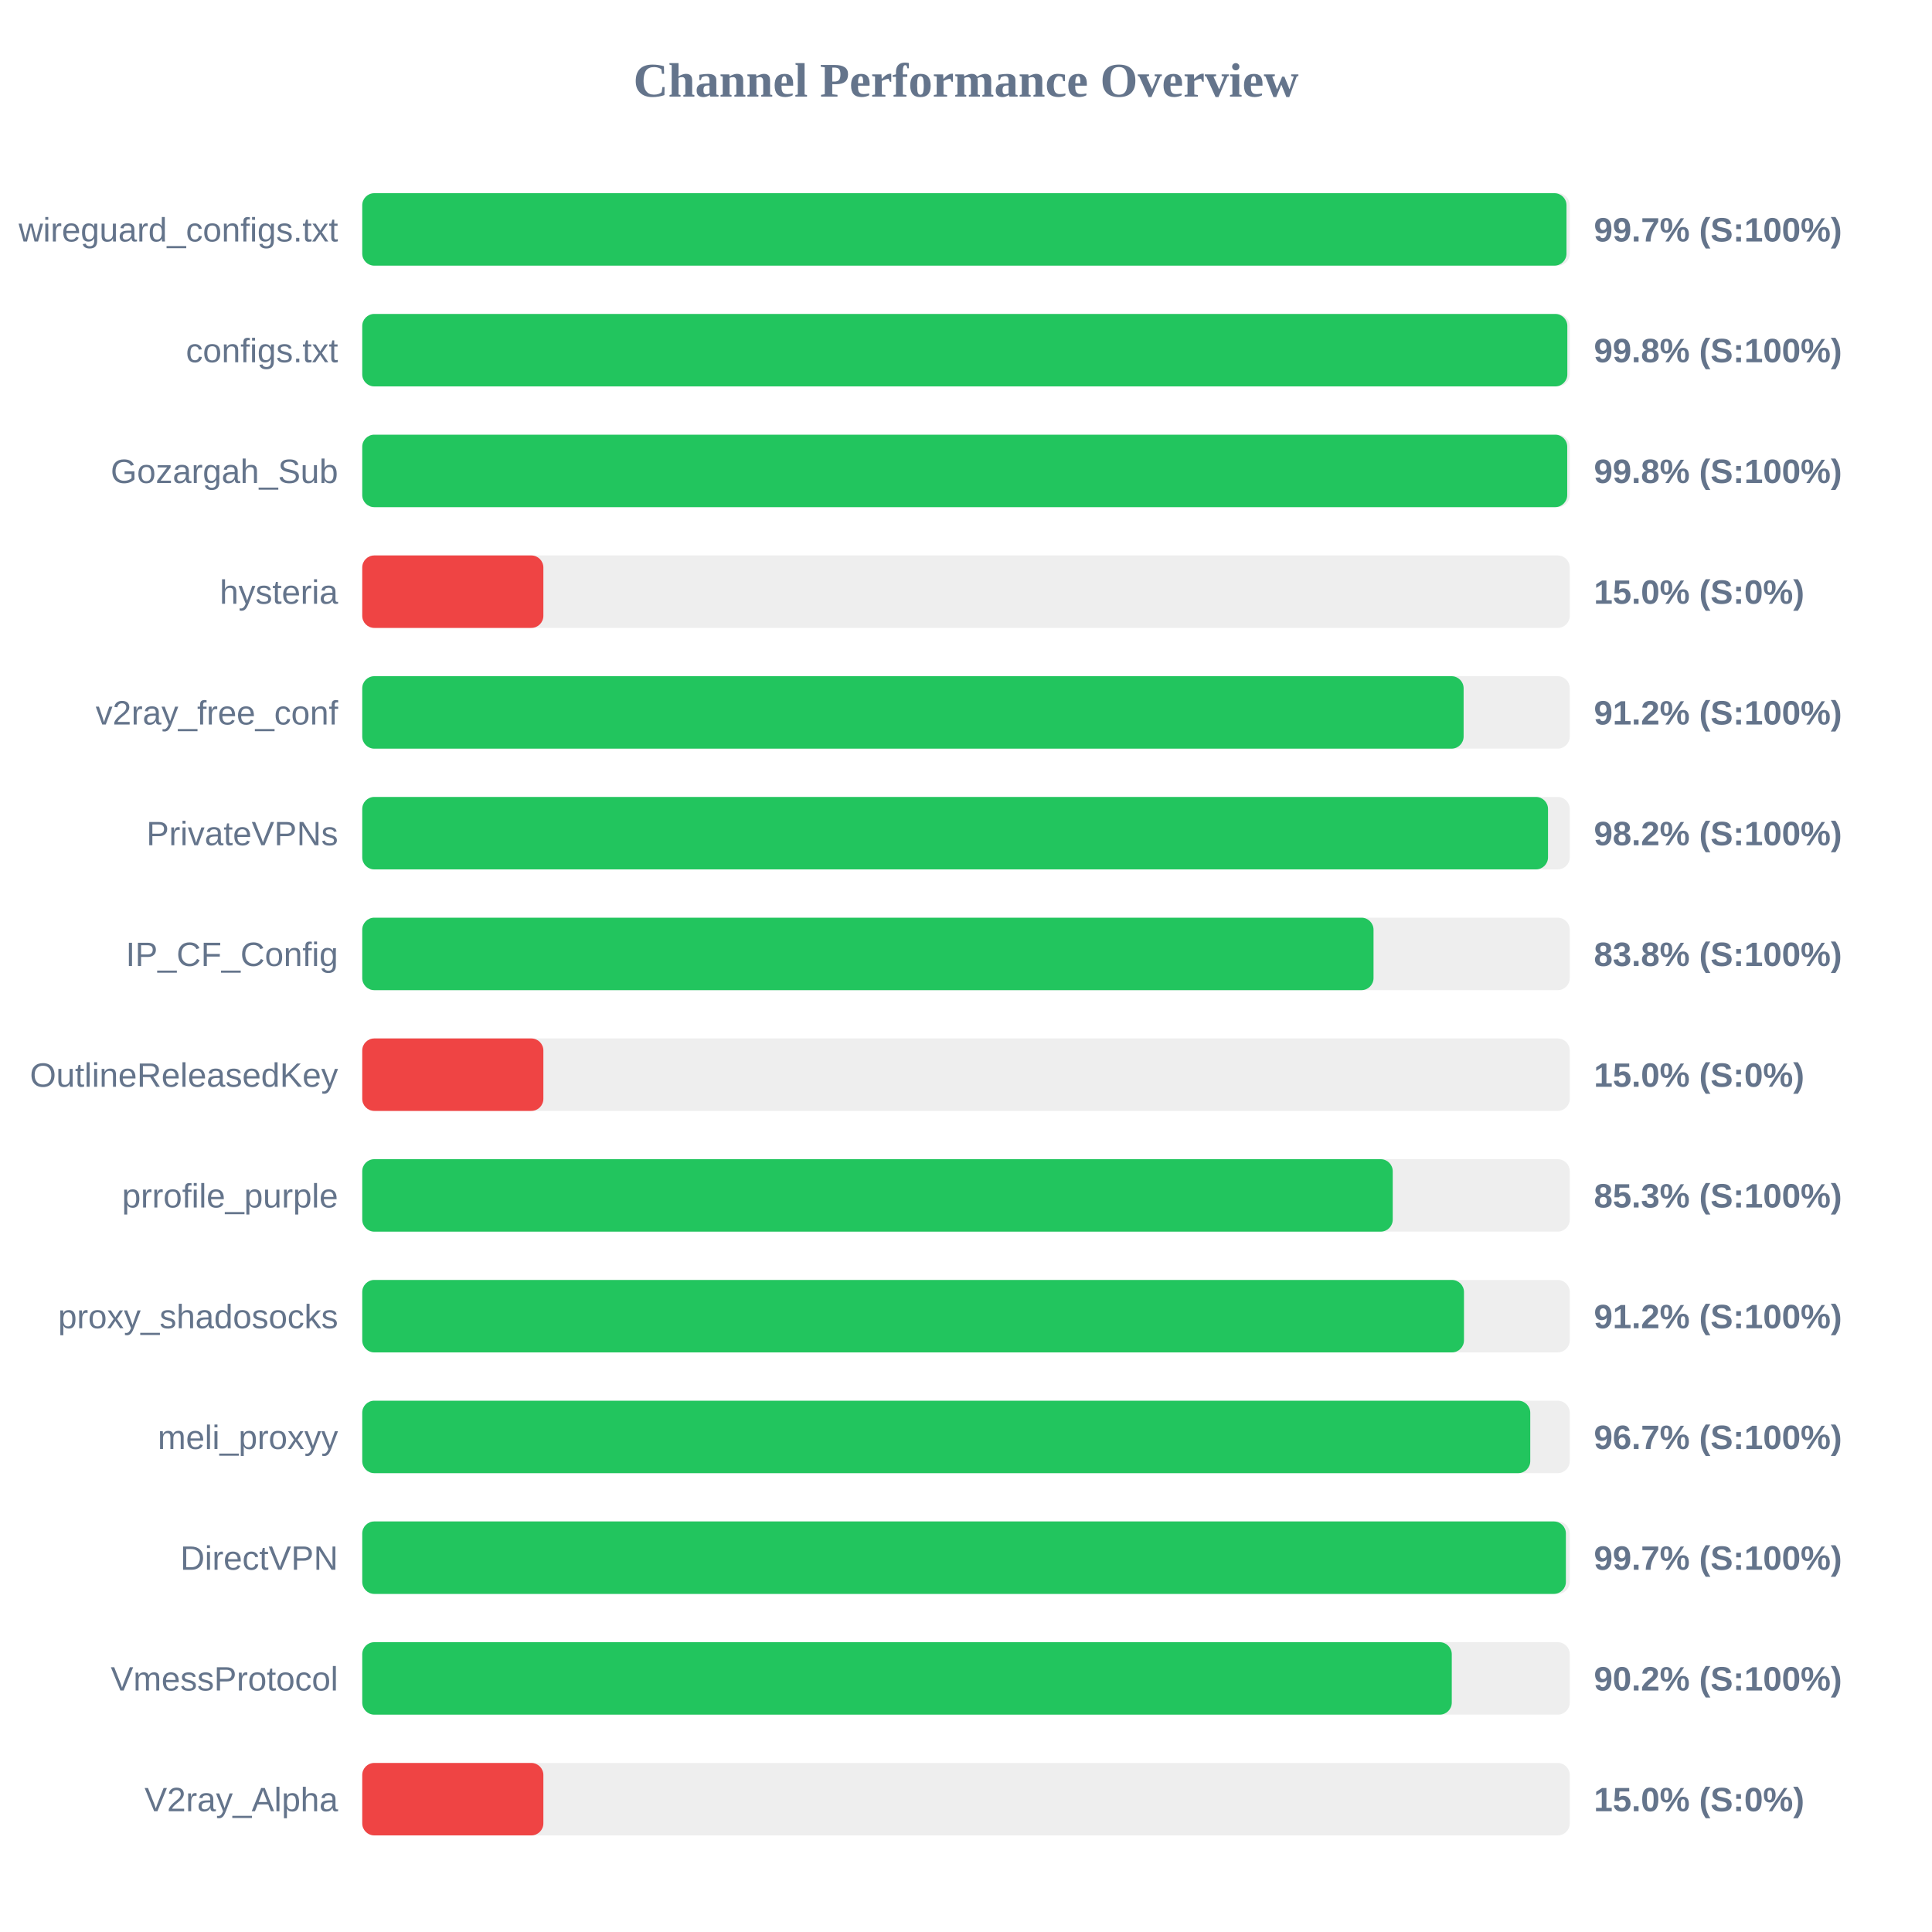
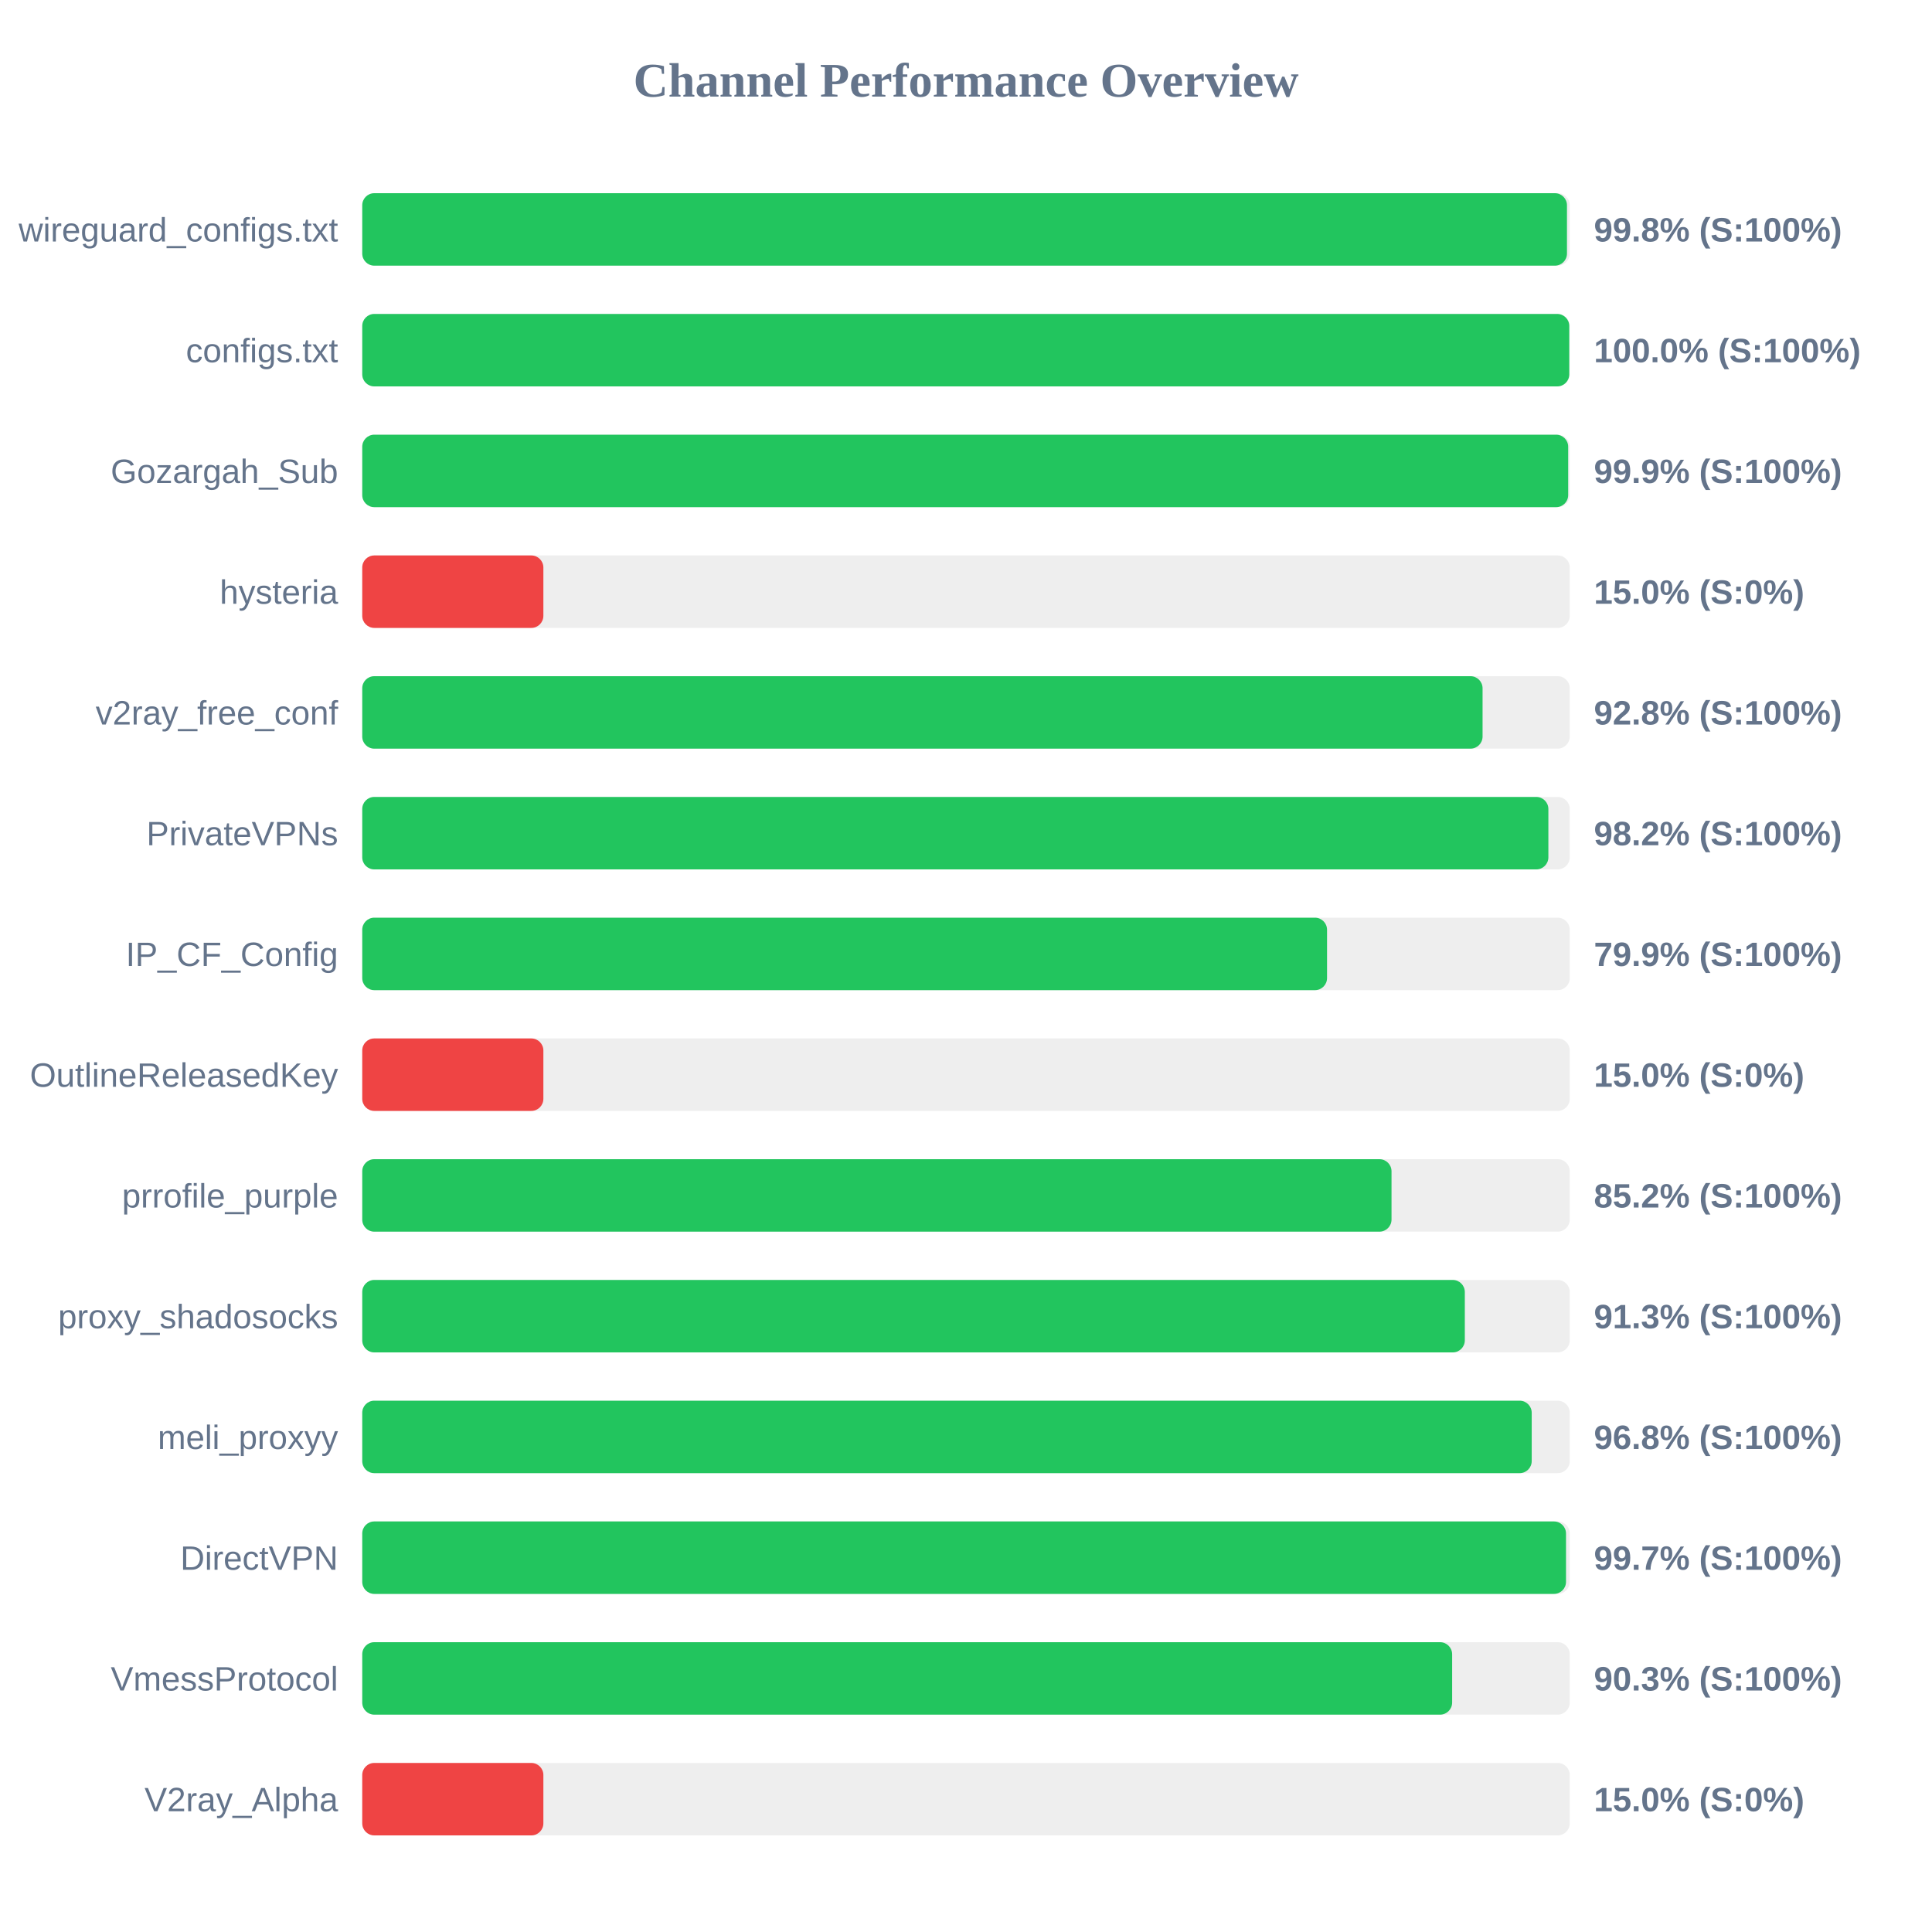
<svg xmlns="http://www.w3.org/2000/svg" width="800" height="800" version="1.1">
  <style>
        .row { font: 14px Arial; fill: #64748b; }
        .score { font: bold 14px Arial; fill: #64748b; }
    </style>
  <text x="400" y="40" text-anchor="middle" font-size="20px" font-weight="bold" fill="#64748b">Channel Performance Overview</text>
  <rect x="150" y="80" width="500" height="30" fill="#eee" rx="5" />
-   <rect x="150" y="80" width="498.65" height="30" fill="#22c55e" rx="5" />
+   <rect x="150" y="80" width="498.85" height="30" fill="#22c55e" rx="5" />
  <text x="140" y="100" text-anchor="end" class="row">wireguard_configs.txt</text>
-   <text x="660" y="100" text-anchor="start" class="score">99.7% (S:100%)</text>
+   <text x="660" y="100" text-anchor="start" class="score">99.8% (S:100%)</text>
  <rect x="150" y="130" width="500" height="30" fill="#eee" rx="5" />
-   <rect x="150" y="130" width="499.0" height="30" fill="#22c55e" rx="5" />
+   <rect x="150" y="130" width="499.8" height="30" fill="#22c55e" rx="5" />
  <text x="140" y="150" text-anchor="end" class="row">configs.txt</text>
-   <text x="660" y="150" text-anchor="start" class="score">99.8% (S:100%)</text>
+   <text x="660" y="150" text-anchor="start" class="score">100.0% (S:100%)</text>
  <rect x="150" y="180" width="500" height="30" fill="#eee" rx="5" />
-   <rect x="150" y="180" width="498.95" height="30" fill="#22c55e" rx="5" />
+   <rect x="150" y="180" width="499.35" height="30" fill="#22c55e" rx="5" />
  <text x="140" y="200" text-anchor="end" class="row">Gozargah_Sub</text>
-   <text x="660" y="200" text-anchor="start" class="score">99.8% (S:100%)</text>
+   <text x="660" y="200" text-anchor="start" class="score">99.9% (S:100%)</text>
  <rect x="150" y="230" width="500" height="30" fill="#eee" rx="5" />
  <rect x="150" y="230" width="75.0" height="30" fill="#ef4444" rx="5" />
  <text x="140" y="250" text-anchor="end" class="row">hysteria</text>
  <text x="660" y="250" text-anchor="start" class="score">15.0% (S:0%)</text>
  <rect x="150" y="280" width="500" height="30" fill="#eee" rx="5" />
-   <rect x="150" y="280" width="456.05" height="30" fill="#22c55e" rx="5" />
+   <rect x="150" y="280" width="463.9" height="30" fill="#22c55e" rx="5" />
  <text x="140" y="300" text-anchor="end" class="row">v2ray_free_conf</text>
-   <text x="660" y="300" text-anchor="start" class="score">91.2% (S:100%)</text>
+   <text x="660" y="300" text-anchor="start" class="score">92.8% (S:100%)</text>
  <rect x="150" y="330" width="500" height="30" fill="#eee" rx="5" />
-   <rect x="150" y="330" width="491.0" height="30" fill="#22c55e" rx="5" />
+   <rect x="150" y="330" width="491.15" height="30" fill="#22c55e" rx="5" />
  <text x="140" y="350" text-anchor="end" class="row">PrivateVPNs</text>
  <text x="660" y="350" text-anchor="start" class="score">98.2% (S:100%)</text>
  <rect x="150" y="380" width="500" height="30" fill="#eee" rx="5" />
-   <rect x="150" y="380" width="418.75" height="30" fill="#22c55e" rx="5" />
+   <rect x="150" y="380" width="399.5" height="30" fill="#22c55e" rx="5" />
  <text x="140" y="400" text-anchor="end" class="row">IP_CF_Config</text>
-   <text x="660" y="400" text-anchor="start" class="score">83.8% (S:100%)</text>
+   <text x="660" y="400" text-anchor="start" class="score">79.9% (S:100%)</text>
  <rect x="150" y="430" width="500" height="30" fill="#eee" rx="5" />
  <rect x="150" y="430" width="75.0" height="30" fill="#ef4444" rx="5" />
  <text x="140" y="450" text-anchor="end" class="row">OutlineReleasedKey</text>
  <text x="660" y="450" text-anchor="start" class="score">15.0% (S:0%)</text>
  <rect x="150" y="480" width="500" height="30" fill="#eee" rx="5" />
-   <rect x="150" y="480" width="426.7" height="30" fill="#22c55e" rx="5" />
+   <rect x="150" y="480" width="426.2" height="30" fill="#22c55e" rx="5" />
  <text x="140" y="500" text-anchor="end" class="row">prrofile_purple</text>
-   <text x="660" y="500" text-anchor="start" class="score">85.3% (S:100%)</text>
+   <text x="660" y="500" text-anchor="start" class="score">85.2% (S:100%)</text>
  <rect x="150" y="530" width="500" height="30" fill="#eee" rx="5" />
-   <rect x="150" y="530" width="456.2" height="30" fill="#22c55e" rx="5" />
+   <rect x="150" y="530" width="456.55" height="30" fill="#22c55e" rx="5" />
  <text x="140" y="550" text-anchor="end" class="row">proxy_shadosocks</text>
-   <text x="660" y="550" text-anchor="start" class="score">91.2% (S:100%)</text>
+   <text x="660" y="550" text-anchor="start" class="score">91.3% (S:100%)</text>
  <rect x="150" y="580" width="500" height="30" fill="#eee" rx="5" />
-   <rect x="150" y="580" width="483.65" height="30" fill="#22c55e" rx="5" />
+   <rect x="150" y="580" width="484.25" height="30" fill="#22c55e" rx="5" />
  <text x="140" y="600" text-anchor="end" class="row">meli_proxyy</text>
-   <text x="660" y="600" text-anchor="start" class="score">96.7% (S:100%)</text>
+   <text x="660" y="600" text-anchor="start" class="score">96.8% (S:100%)</text>
  <rect x="150" y="630" width="500" height="30" fill="#eee" rx="5" />
-   <rect x="150" y="630" width="498.4" height="30" fill="#22c55e" rx="5" />
+   <rect x="150" y="630" width="498.45" height="30" fill="#22c55e" rx="5" />
  <text x="140" y="650" text-anchor="end" class="row">DirectVPN</text>
  <text x="660" y="650" text-anchor="start" class="score">99.7% (S:100%)</text>
  <rect x="150" y="680" width="500" height="30" fill="#eee" rx="5" />
-   <rect x="150" y="680" width="451.15" height="30" fill="#22c55e" rx="5" />
+   <rect x="150" y="680" width="451.3" height="30" fill="#22c55e" rx="5" />
  <text x="140" y="700" text-anchor="end" class="row">VmessProtocol</text>
-   <text x="660" y="700" text-anchor="start" class="score">90.2% (S:100%)</text>
+   <text x="660" y="700" text-anchor="start" class="score">90.3% (S:100%)</text>
  <rect x="150" y="730" width="500" height="30" fill="#eee" rx="5" />
  <rect x="150" y="730" width="75.0" height="30" fill="#ef4444" rx="5" />
  <text x="140" y="750" text-anchor="end" class="row">V2ray_Alpha</text>
  <text x="660" y="750" text-anchor="start" class="score">15.0% (S:0%)</text>
</svg>
